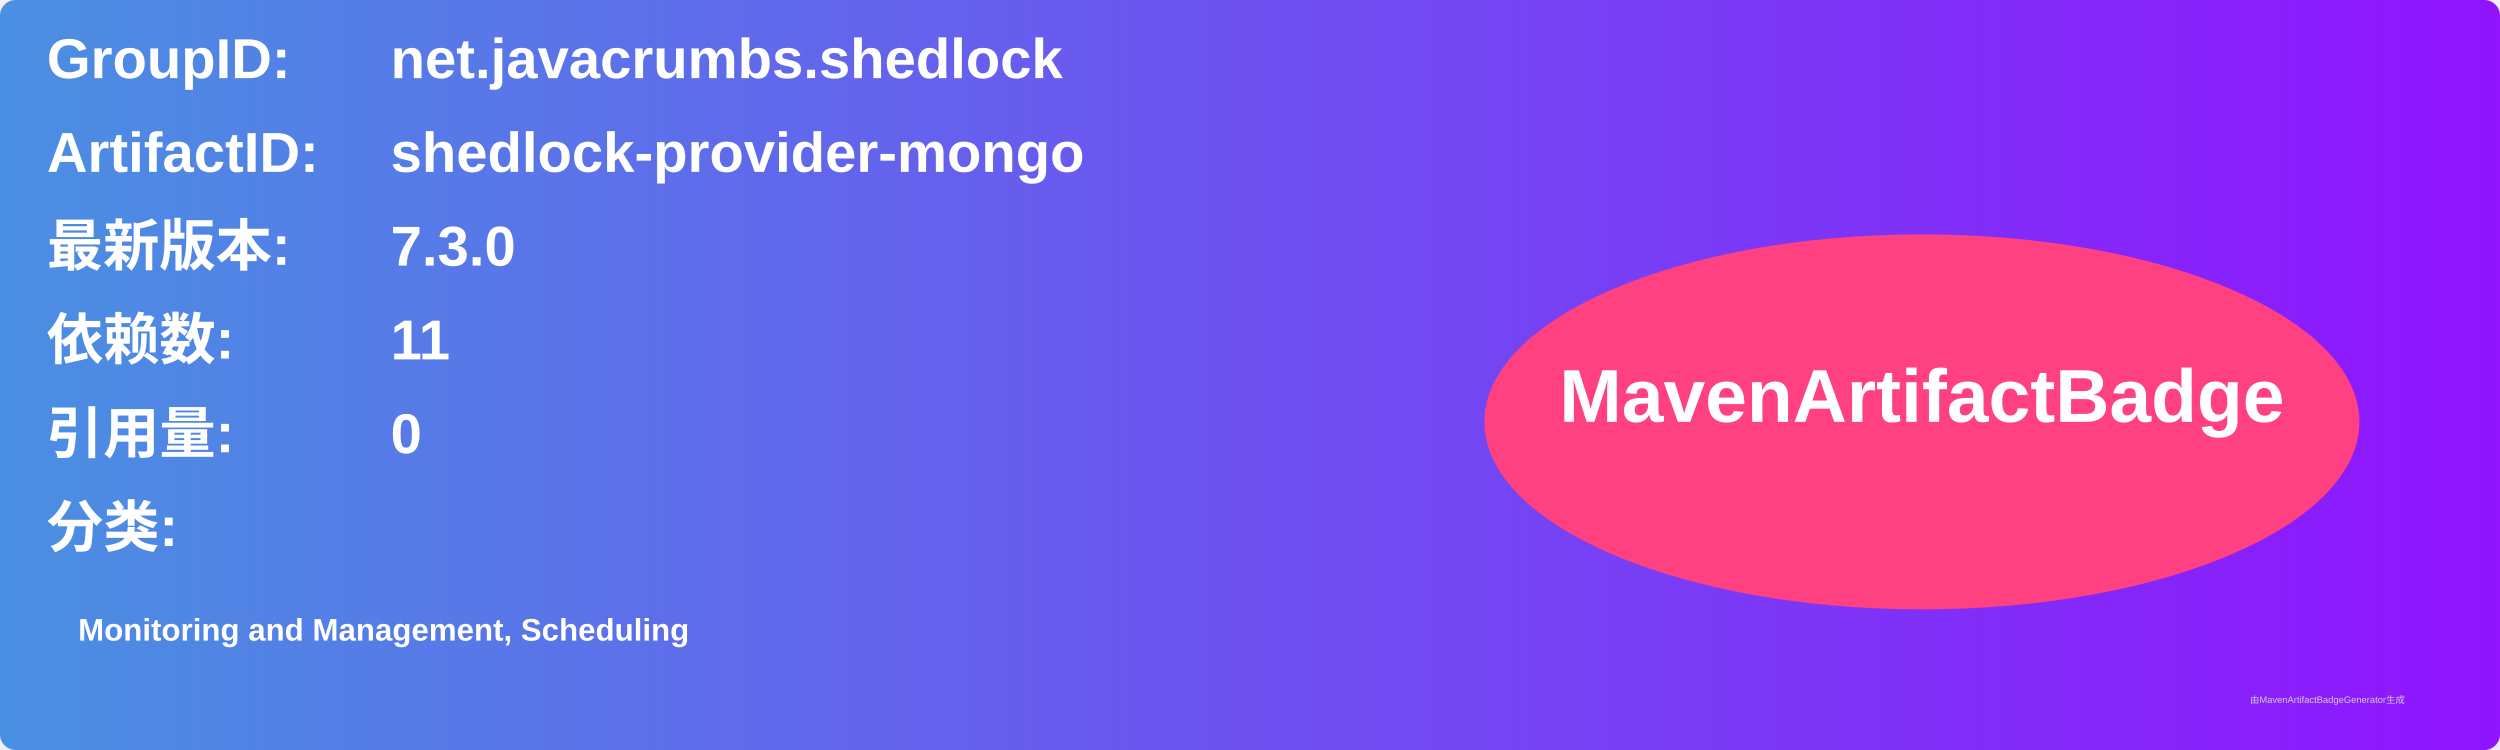
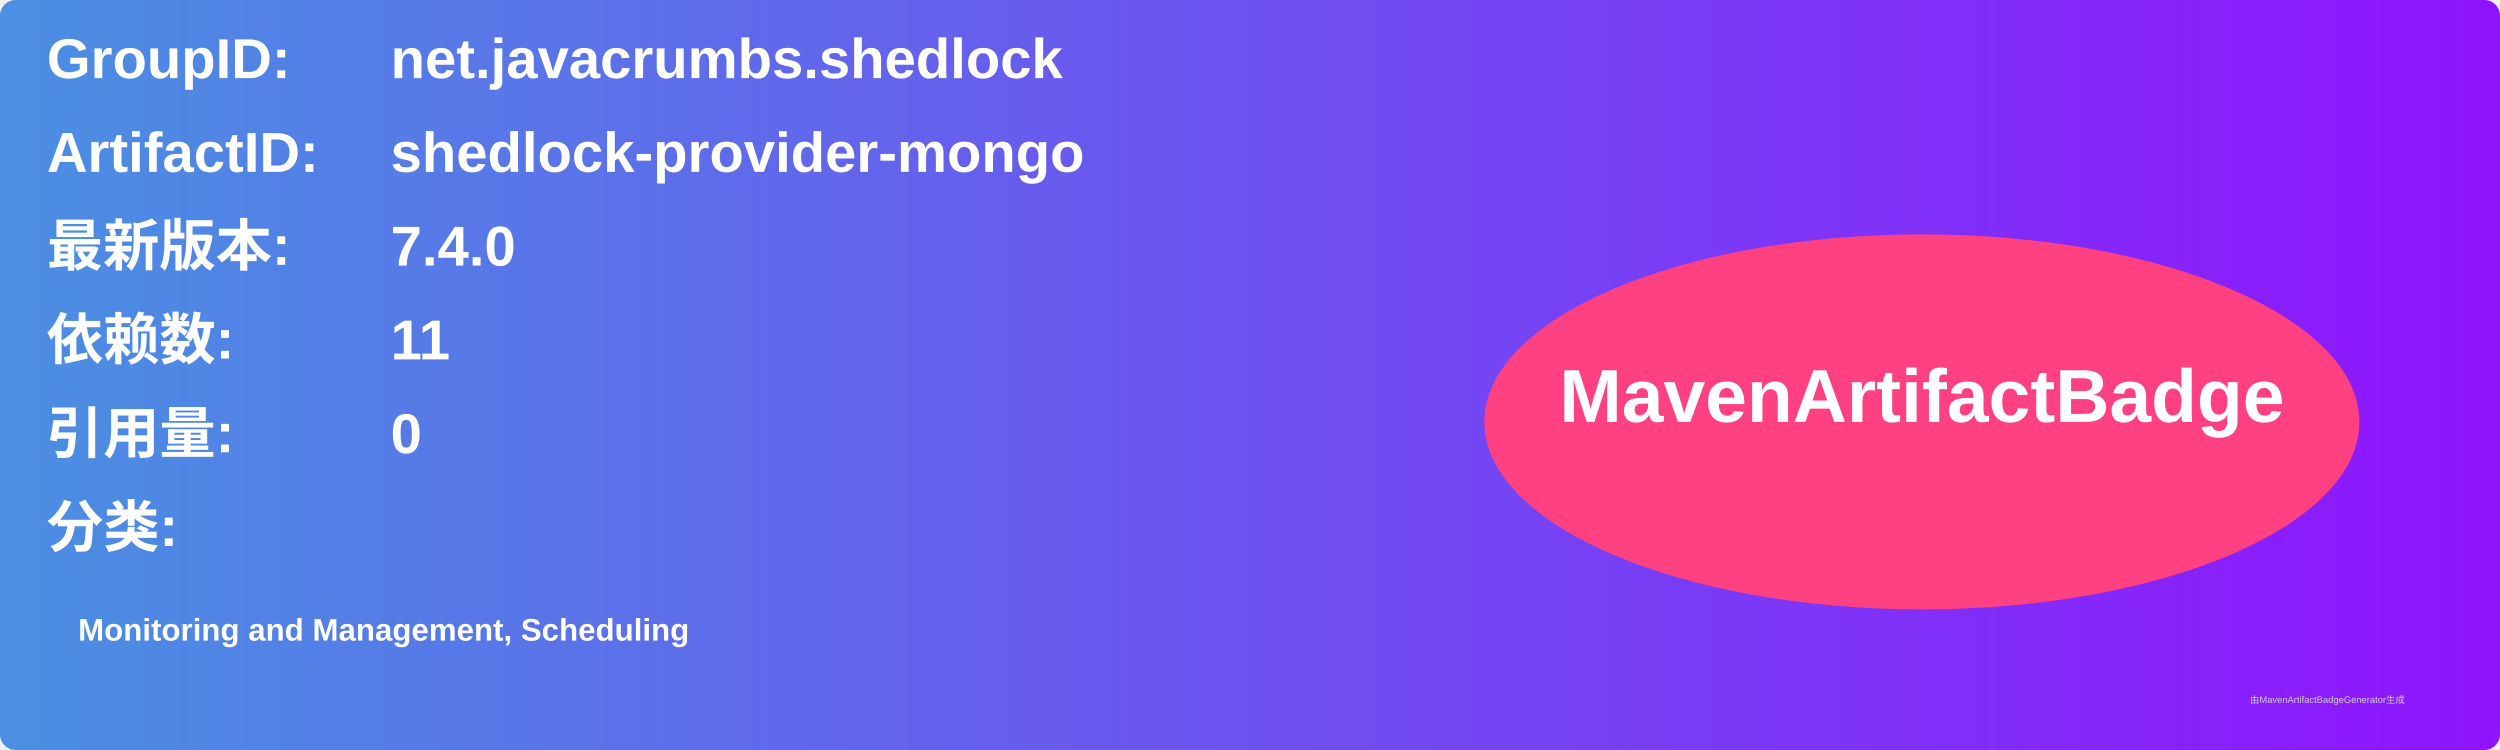
<svg xmlns="http://www.w3.org/2000/svg" width="800" height="240" viewBox="0 0 800 240">
  <linearGradient id="grad" x1="0%" y1="0%" x2="100%" y2="0%">
    <stop offset="0%" stop-color="#4a90e2" />
    <stop offset="100%" stop-color="#9013fe" />
  </linearGradient>
  <rect width="100%" height="100%" rx="5" ry="5" fill="url(#grad)" />
  <g transform="translate(15, 15)">
    <text x="0" y="10" font-family="Arial" font-size="18" fill="white" font-weight="bold" width="260">GroupID:</text>
    <text x="110" y="10" font-family="Arial" font-size="18" fill="white" font-weight="bold" width="460">net.javacrumbs.shedlock</text>
    <text x="0" y="40" font-family="Arial" font-size="18" fill="white" font-weight="bold" width="260">ArtifactID:</text>
    <text x="110" y="40" font-family="Arial" font-size="18" fill="white" font-weight="bold" width="460">shedlock-provider-mongo</text>
    <text x="0" y="70" font-family="Arial" font-size="18" fill="white" font-weight="bold">最新版本:</text>
    <text x="110" y="70" font-family="Arial" font-size="18" fill="white" font-weight="bold">
-       <tspan font-weight="bold">7.3.0</tspan>
+       <tspan font-weight="bold">7.4.0</tspan>
    </text>
    <text x="0" y="100" font-family="Arial" font-size="18" fill="white" font-weight="bold">依赖数: </text>
    <text x="110" y="100" font-family="Arial" font-size="18" fill="white">
      <tspan font-weight="bold">11</tspan>
    </text>
    <text x="0" y="130" font-family="Arial" font-size="18" fill="white" font-weight="bold">引用量: </text>
    <text x="110" y="130" font-family="Arial" font-size="18" fill="white">
      <tspan font-weight="bold">0</tspan>
    </text>
    <text x="0" y="160" font-family="Arial" font-size="18" fill="white" font-weight="bold">分类:</text>
    <text x="10" y="190" font-family="Arial" font-size="10" fill="white">
      <tspan font-weight="bold">Monitoring and Management, Scheduling</tspan>
    </text>
    <ellipse cx="600" cy="120" rx="140" ry="60" fill="#ff4081" />
    <text x="600" y="120" text-anchor="middle" font-family="Arial" font-size="24" fill="white" font-weight="bold">MavenArtifactBadge</text>
  </g>
  <text x="720" y="225" font-family="Arial" font-size="3" fill="#d0d0d0">由MavenArtifactBadgeGenerator生成</text>
</svg>
